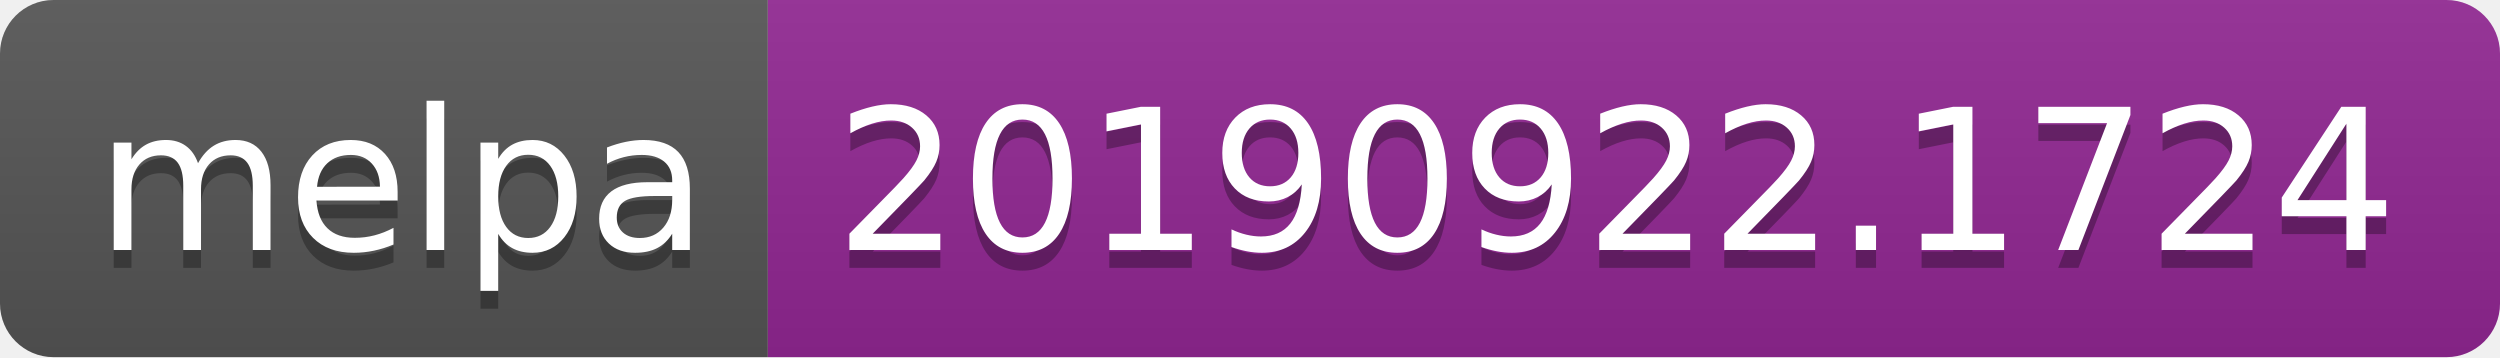
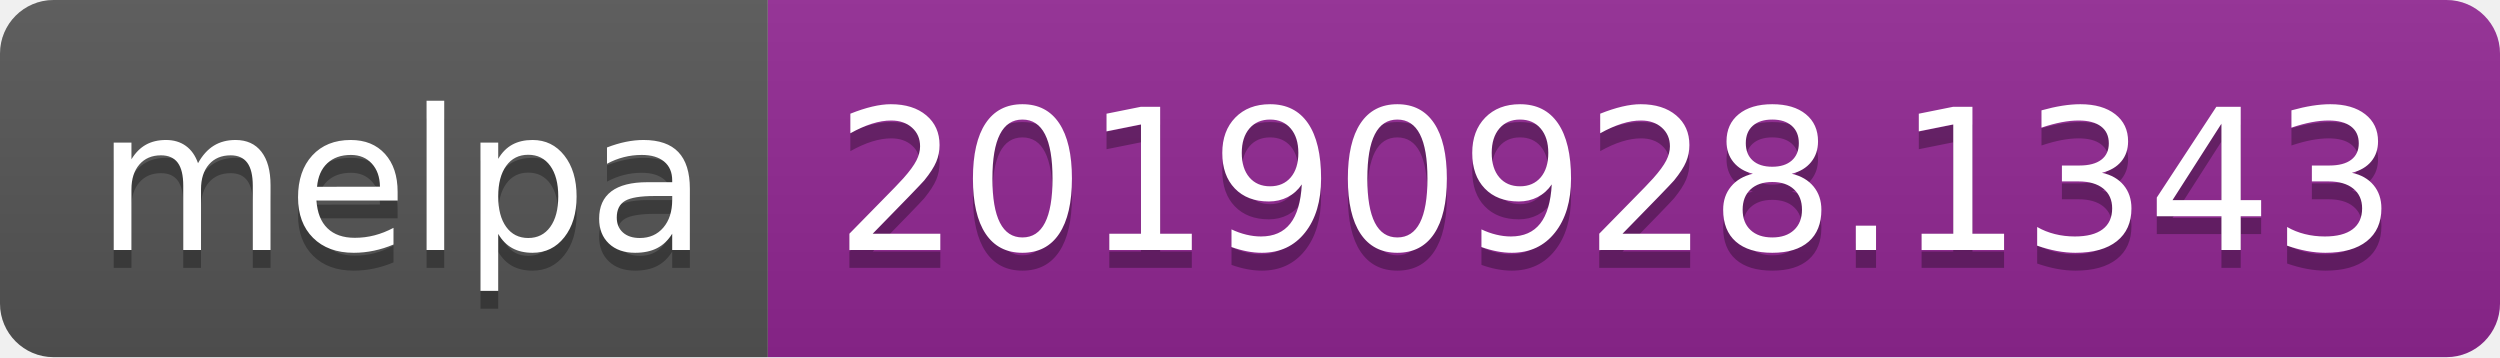
<svg xmlns="http://www.w3.org/2000/svg" width="140" height="20">
  <linearGradient id="b" x2="0" y2="100%">
    <stop offset="0" stop-color="#bbb" stop-opacity=".1" />
    <stop offset="1" stop-opacity=".1" />
  </linearGradient>
  <clipPath id="a">
    <rect width="140" height="20" rx="3" fill="#fff" />
  </clipPath>
  <g clip-path="url(#a)">
    <path fill="#555" d="M0 0h43v20H0z" />
    <path fill="#922793" d="M43 0h97v20H43z" />
    <path fill="url(#b)" d="M0 0h140v20H0z" />
  </g>
  <g fill="#fff" text-anchor="middle" font-family="DejaVu Sans,Verdana,Geneva,sans-serif" font-size="110">
    <text x="225" y="150" fill="#010101" fill-opacity=".3" transform="scale(.1)" textLength="330">melpa</text>
    <text x="225" y="140" transform="scale(.1)" textLength="330">melpa</text>
-     <text x="905" y="150" fill="#010101" fill-opacity=".3" transform="scale(.1)" textLength="870">20190922.1724</text>
-     <text x="905" y="140" transform="scale(.1)" textLength="870">20190922.1724</text>
+     <text x="905" y="150" fill="#010101" fill-opacity=".3" transform="scale(.1)" textLength="870">20190928.1343</text>
+     <text x="905" y="140" transform="scale(.1)" textLength="870">20190928.1343</text>
  </g>
</svg>
